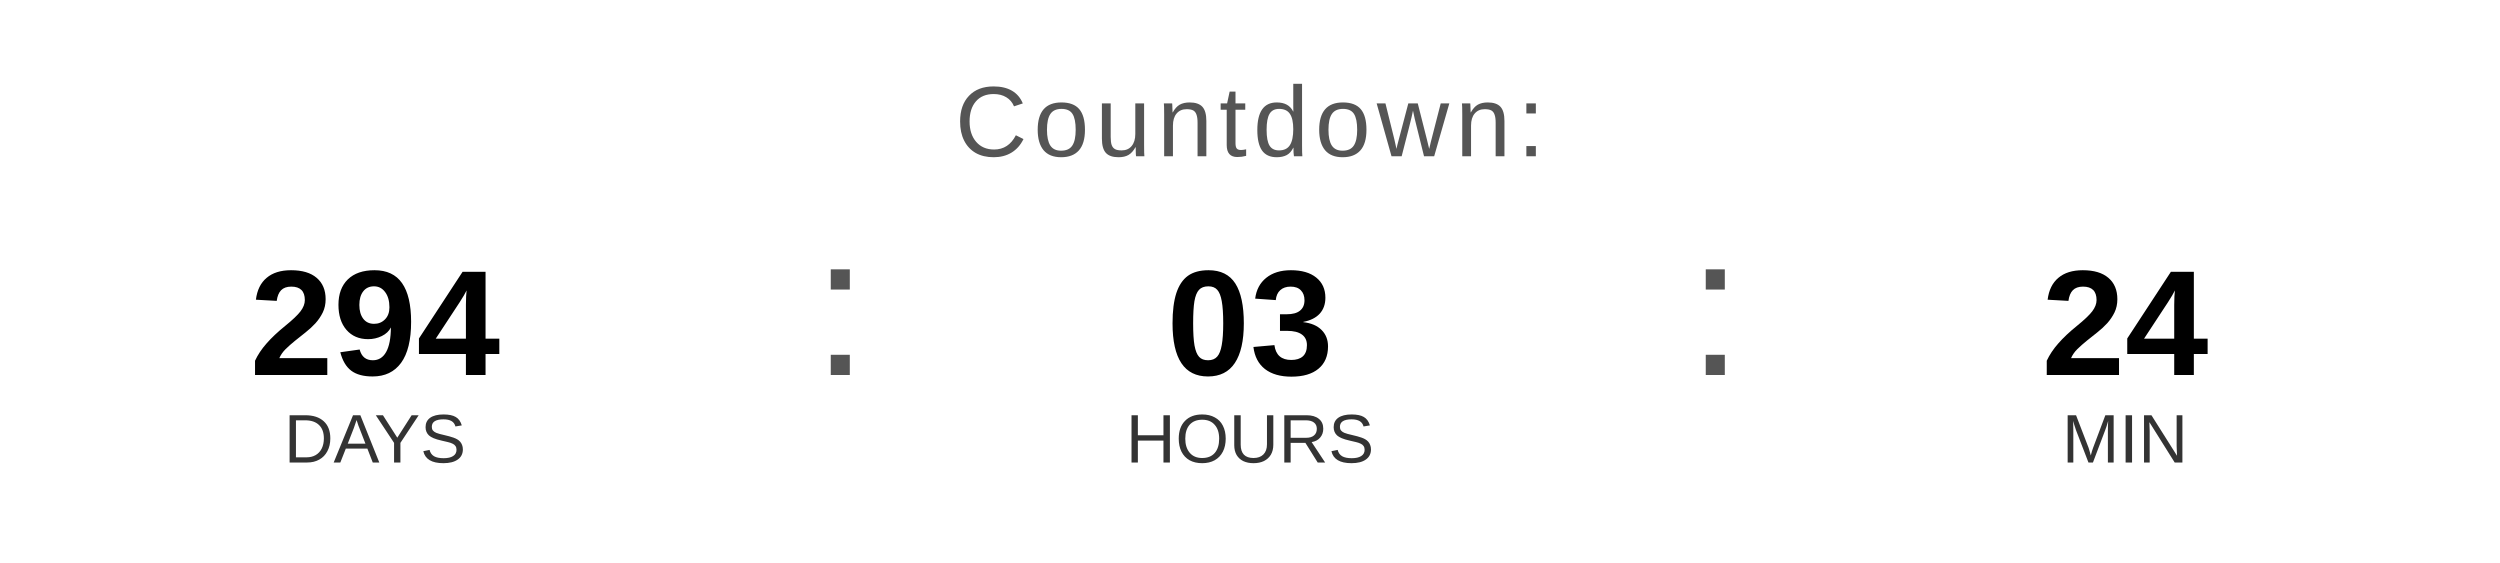
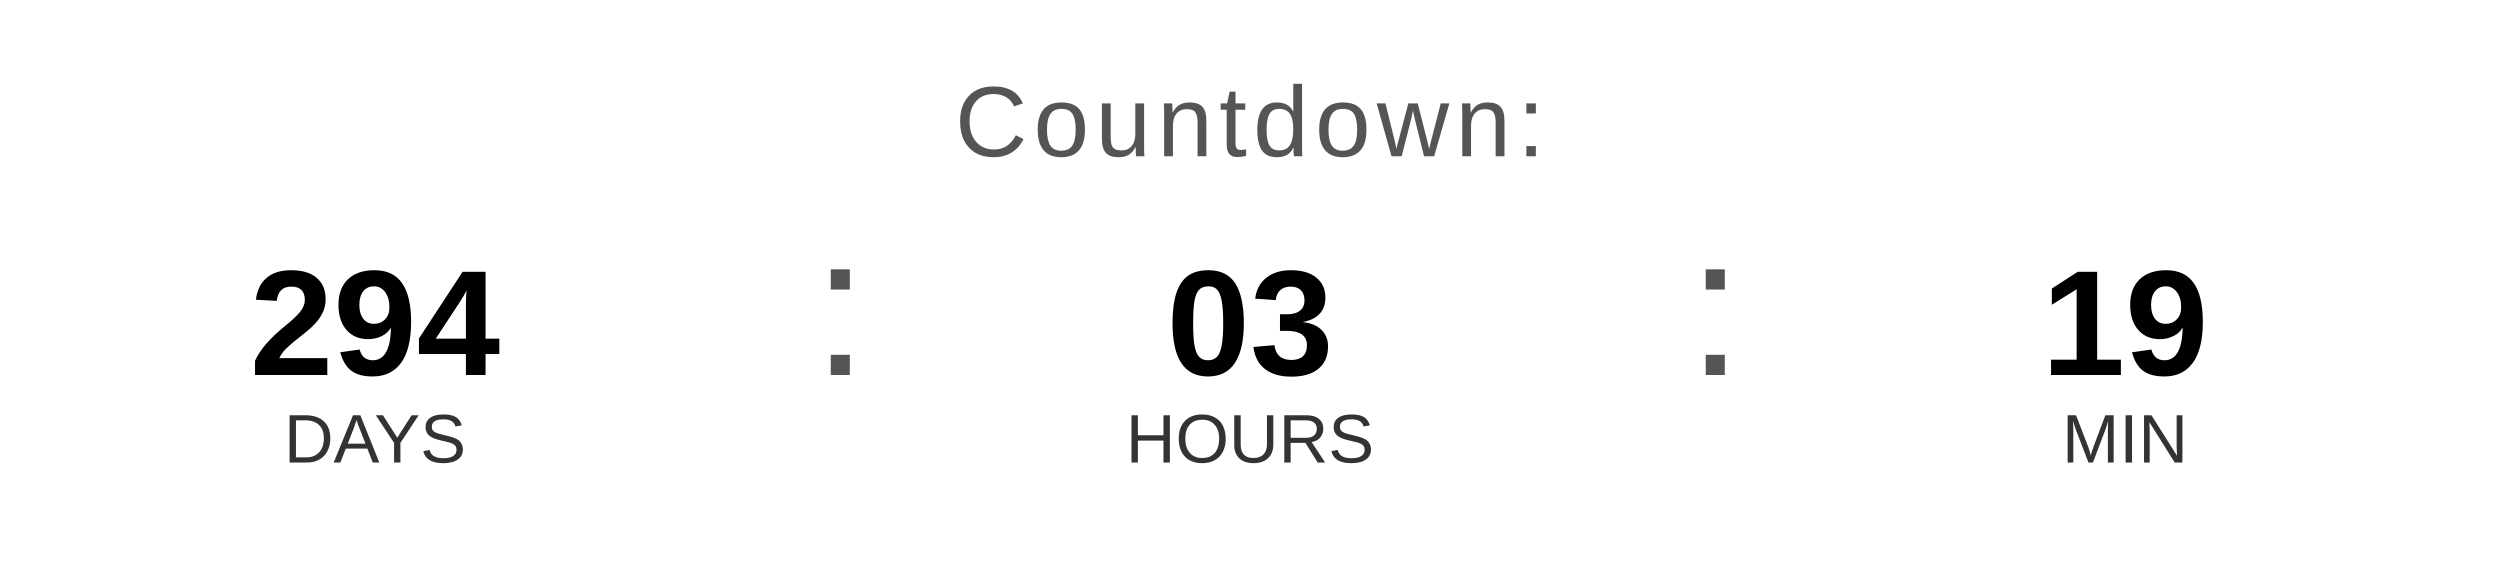
<svg xmlns="http://www.w3.org/2000/svg" width="400" height="90" viewBox="0 0 400 90">
  <text x="200" y="25" font-family="Arial, Helvetica, sans-serif" font-size="16" fill="#555555" text-anchor="middle" letter-spacing="1">
    Countdown:
  </text>
  <text x="60" y="60" font-family="Arial, Helvetica, sans-serif" font-size="24" font-weight="bold" fill="#000000" text-anchor="middle">294</text>
  <text x="60" y="74" font-family="Arial, Helvetica, sans-serif" font-size="11" fill="#333333" text-anchor="middle">DAYS</text>
  <text x="130" y="60" font-family="Arial, sans-serif" font-size="32" fill="#555555">:</text>
  <text x="200" y="60" font-family="Arial, Helvetica, sans-serif" font-size="24" font-weight="bold" fill="#000000" text-anchor="middle">03</text>
  <text x="200" y="74" font-family="Arial, Helvetica, sans-serif" font-size="11" fill="#333333" text-anchor="middle">HOURS</text>
  <text x="270" y="60" font-family="Arial, sans-serif" font-size="32" fill="#555555">:</text>
-   <text x="340" y="60" font-family="Arial, Helvetica, sans-serif" font-size="24" font-weight="bold" fill="#000000" text-anchor="middle">24</text>
+   <text x="340" y="60" font-family="Arial, Helvetica, sans-serif" font-size="24" font-weight="bold" fill="#000000" text-anchor="middle">19</text>
  <text x="340" y="74" font-family="Arial, Helvetica, sans-serif" font-size="11" fill="#333333" text-anchor="middle">MIN</text>
</svg>
